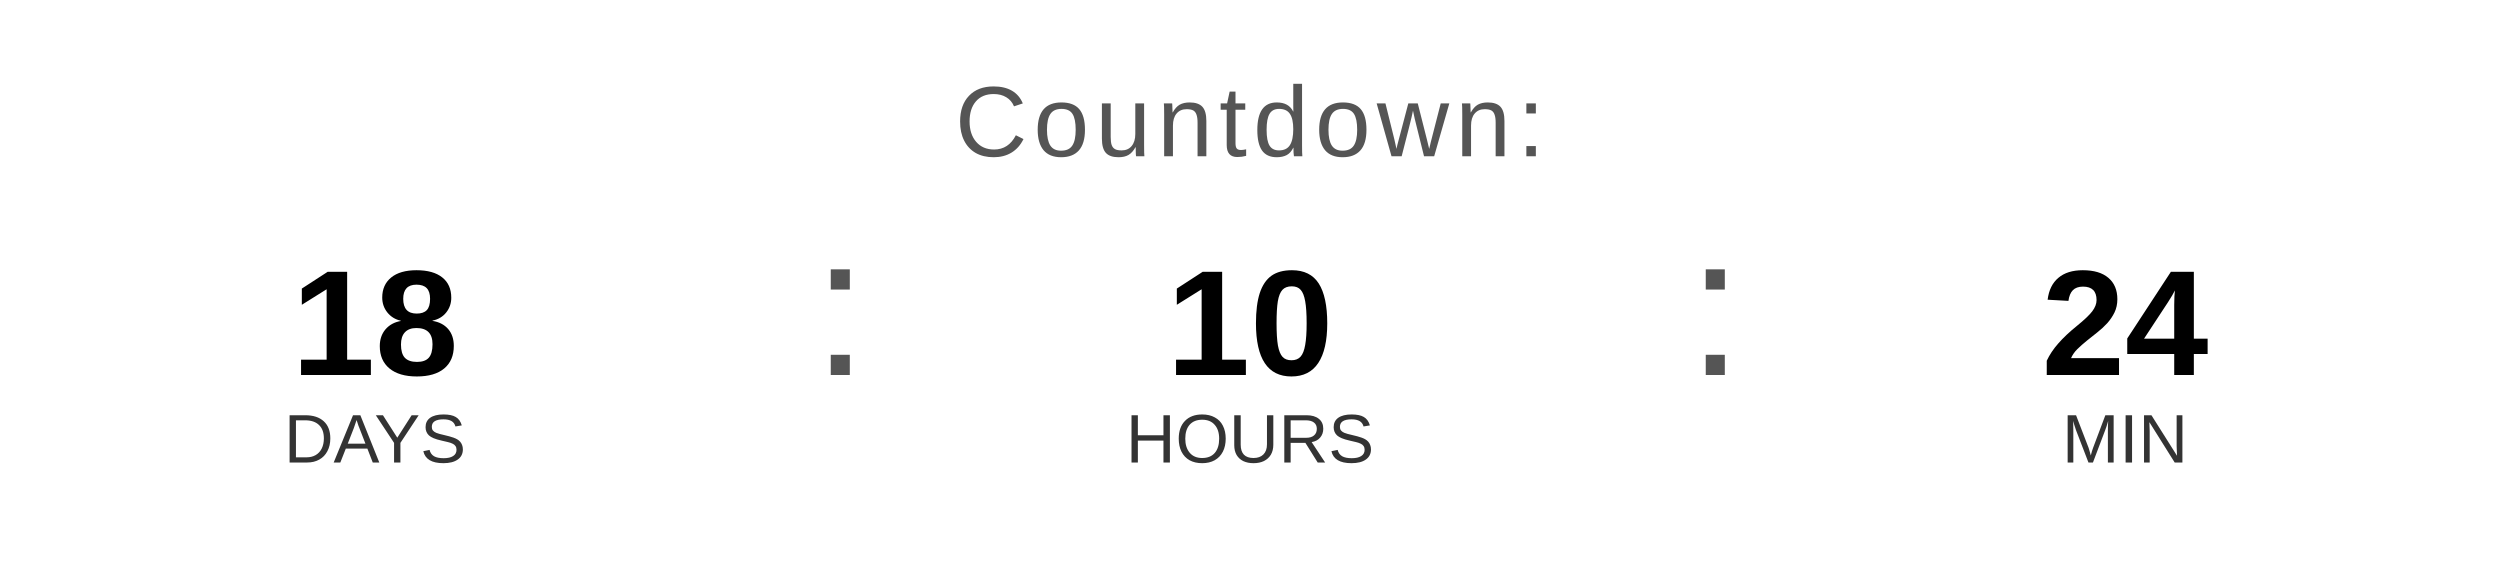
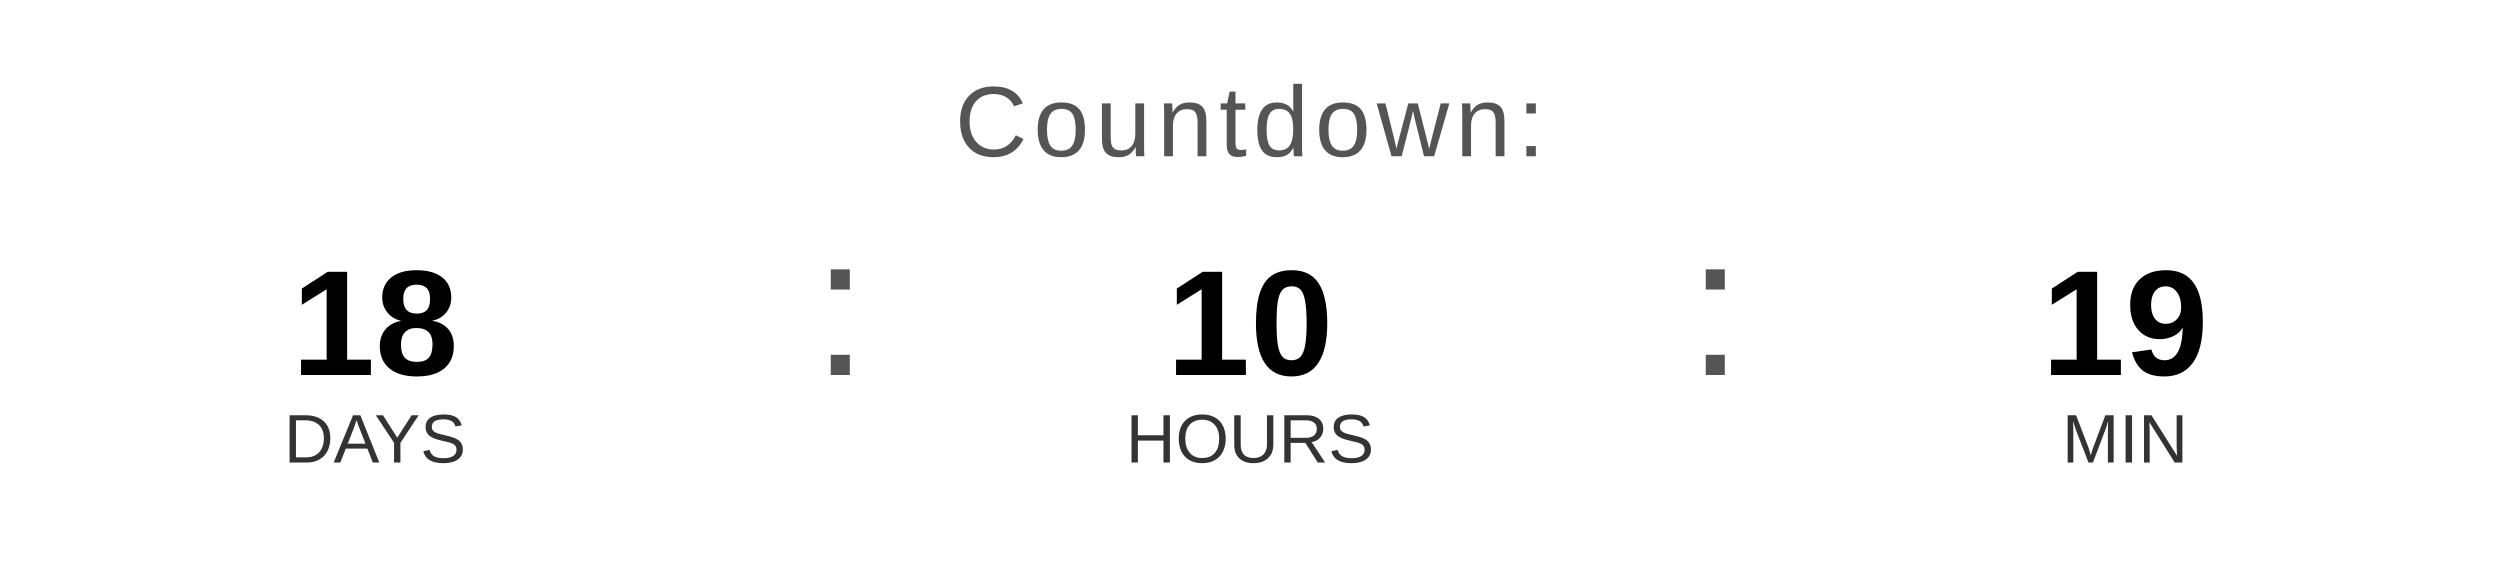
<svg xmlns="http://www.w3.org/2000/svg" width="400" height="90" viewBox="0 0 400 90">
  <text x="200" y="25" font-family="Arial, Helvetica, sans-serif" font-size="16" fill="#555555" text-anchor="middle" letter-spacing="1">
    Countdown:
  </text>
  <text x="60" y="60" font-family="Arial, Helvetica, sans-serif" font-size="24" font-weight="bold" fill="#000000" text-anchor="middle">18</text>
  <text x="60" y="74" font-family="Arial, Helvetica, sans-serif" font-size="11" fill="#333333" text-anchor="middle">DAYS</text>
  <text x="130" y="60" font-family="Arial, sans-serif" font-size="32" fill="#555555">:</text>
  <text x="200" y="60" font-family="Arial, Helvetica, sans-serif" font-size="24" font-weight="bold" fill="#000000" text-anchor="middle">10</text>
  <text x="200" y="74" font-family="Arial, Helvetica, sans-serif" font-size="11" fill="#333333" text-anchor="middle">HOURS</text>
  <text x="270" y="60" font-family="Arial, sans-serif" font-size="32" fill="#555555">:</text>
-   <text x="340" y="60" font-family="Arial, Helvetica, sans-serif" font-size="24" font-weight="bold" fill="#000000" text-anchor="middle">24</text>
+   <text x="340" y="60" font-family="Arial, Helvetica, sans-serif" font-size="24" font-weight="bold" fill="#000000" text-anchor="middle">19</text>
  <text x="340" y="74" font-family="Arial, Helvetica, sans-serif" font-size="11" fill="#333333" text-anchor="middle">MIN</text>
</svg>
